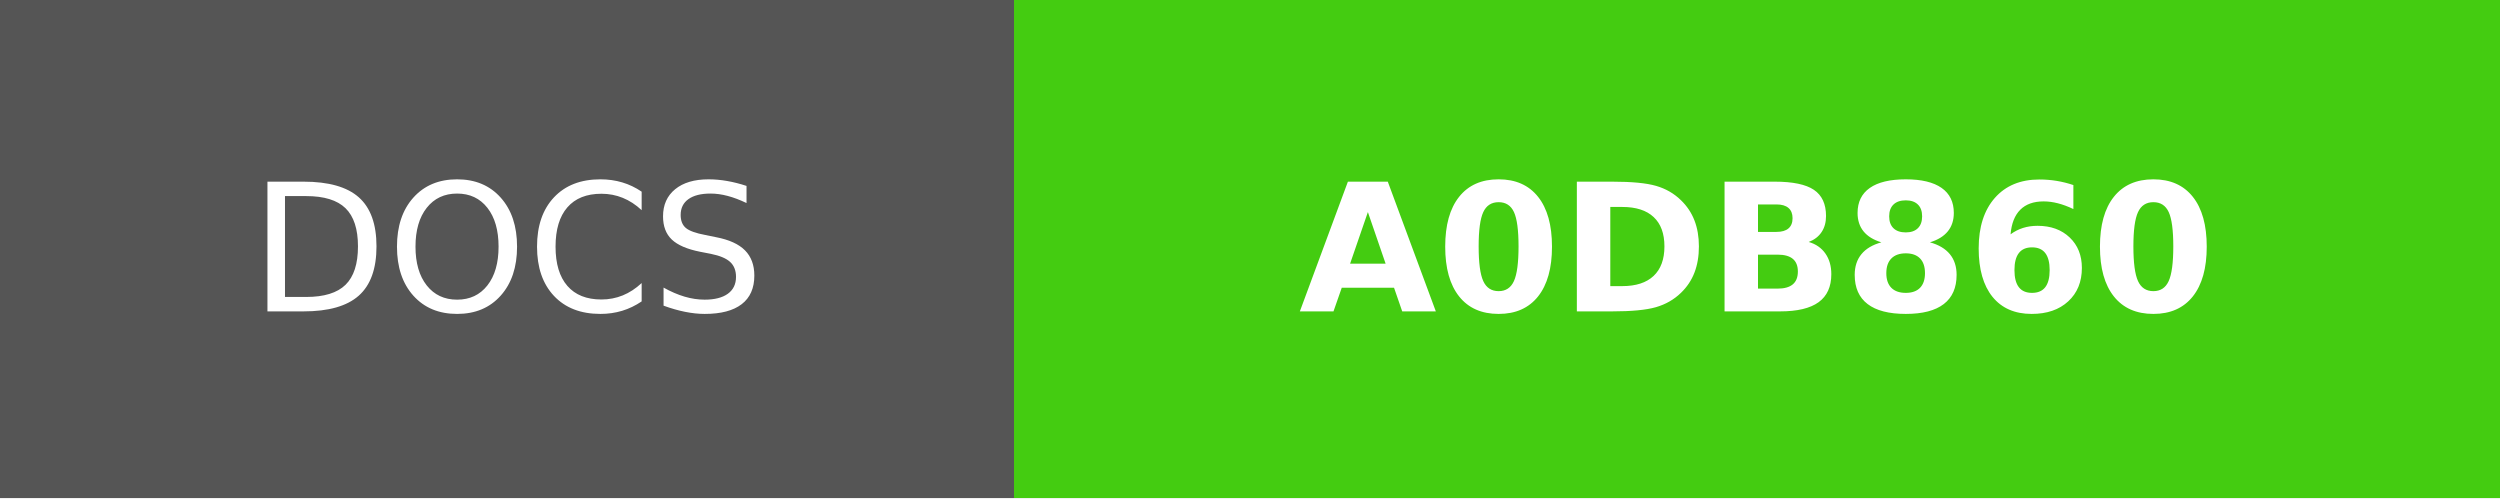
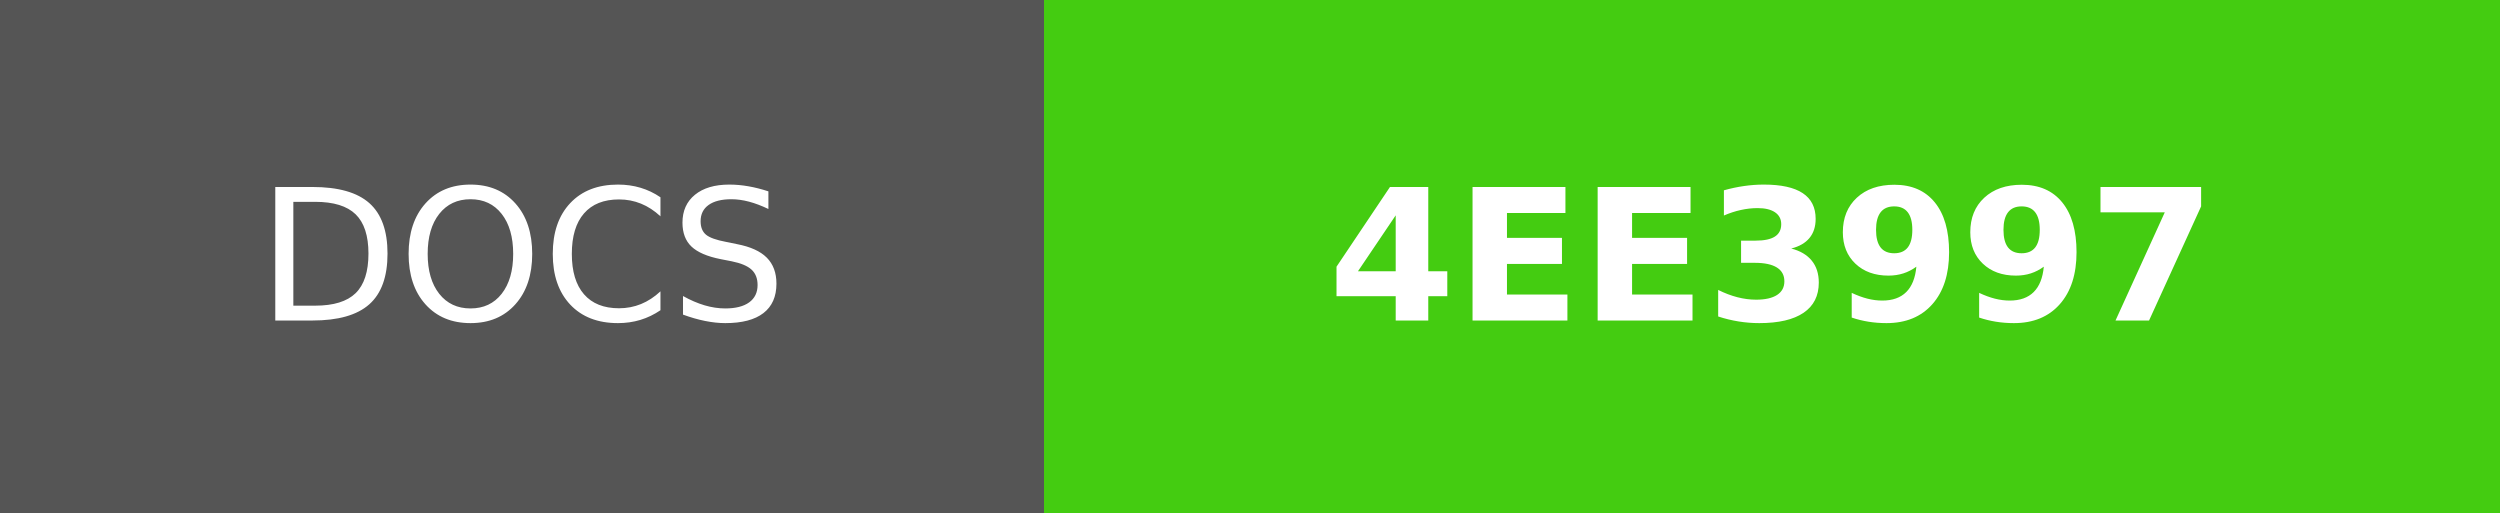
- <svg xmlns="http://www.w3.org/2000/svg" width="140.5" height="28" role="img" aria-label="DOCS: A0DB860">
+ <svg xmlns="http://www.w3.org/2000/svg" width="136.5" height="28" role="img" aria-label="DOCS: 4EE3997">
  <g shape-rendering="crispEdges">
    <rect width="57" height="28" fill="#555" />
-     <rect x="57" width="83.5" height="28" fill="#4c1" />
+     <rect x="57" width="79.5" height="28" fill="#4c1" />
  </g>
  <g fill="#fff" text-anchor="middle" font-family="Verdana,Geneva,DejaVu Sans,sans-serif" text-rendering="geometricPrecision" font-size="100">
    <text fill="#fff" x="285" y="175" transform="scale(.1)" textLength="330">DOCS</text>
-     <text fill="#fff" x="987.5" y="175" font-weight="bold" transform="scale(.1)" textLength="595">A0DB860</text>
+     <text fill="#fff" x="967.5" y="175" font-weight="bold" transform="scale(.1)" textLength="555">4EE3997</text>
  </g>
</svg>
